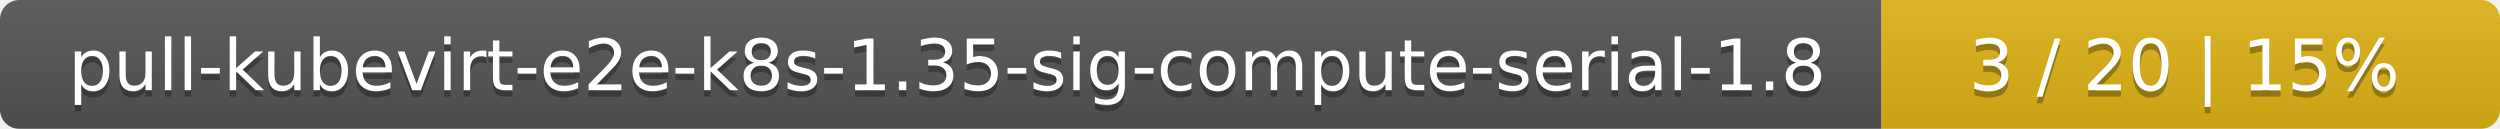
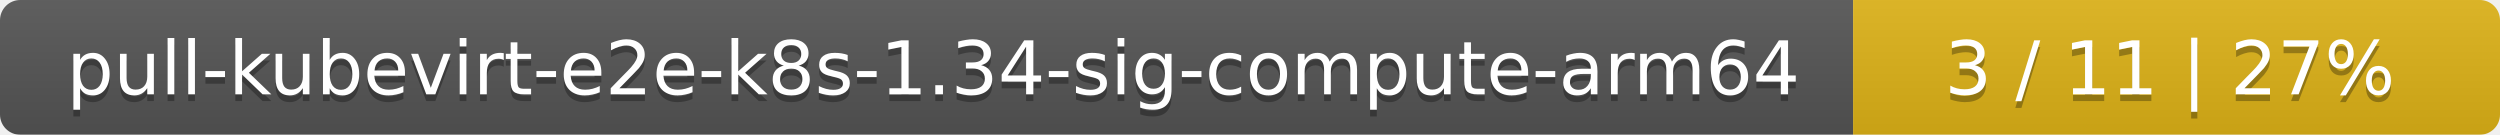
- <svg xmlns="http://www.w3.org/2000/svg" width="388" height="20">
+ <svg xmlns="http://www.w3.org/2000/svg" width="371" height="20">
  <linearGradient id="smooth" x2="0" y2="100%">
    <stop offset="0" stop-color="#bbb" stop-opacity=".1" />
    <stop offset="1" stop-opacity=".1" />
  </linearGradient>
  <mask id="round">
-     <rect width="388" height="20" rx="3" fill="#fff" />
+     <rect width="371" height="20" rx="3" fill="#fff" />
  </mask>
  <g mask="url(#round)">
-     <rect width="292" height="20" fill="#555" />
-     <rect x="292" width="96" height="20" fill="#dfb317" />
-     <rect width="388" height="20" fill="url(#smooth)" />
+     <rect width="275" height="20" fill="#555" />
+     <rect x="275" width="96" height="20" fill="#dfb317" />
+     <rect width="371" height="20" fill="url(#smooth)" />
  </g>
  <g fill="#fff" text-anchor="middle" font-family="DejaVu Sans,Verdana,Geneva,sans-serif" font-size="11">
-     <text x="147" y="15" fill="#010101" fill-opacity=".3">pull-kubevirt-e2e-k8s-1.35-sig-compute-serial-1.8</text>
-     <text x="147" y="14">pull-kubevirt-e2e-k8s-1.35-sig-compute-serial-1.8</text>
-     <text x="339" y="15" fill="#010101" fill-opacity=".3">3 / 20    |    15%</text>
-     <text x="339" y="14">3 / 20    |    15%</text>
+     <text x="138.5" y="15" fill="#010101" fill-opacity=".3">pull-kubevirt-e2e-k8s-1.34-sig-compute-arm64</text>
+     <text x="138.5" y="14">pull-kubevirt-e2e-k8s-1.34-sig-compute-arm64</text>
+     <text x="322" y="15" fill="#010101" fill-opacity=".3">3 / 11    |    27%</text>
+     <text x="322" y="14">3 / 11    |    27%</text>
  </g>
</svg>
